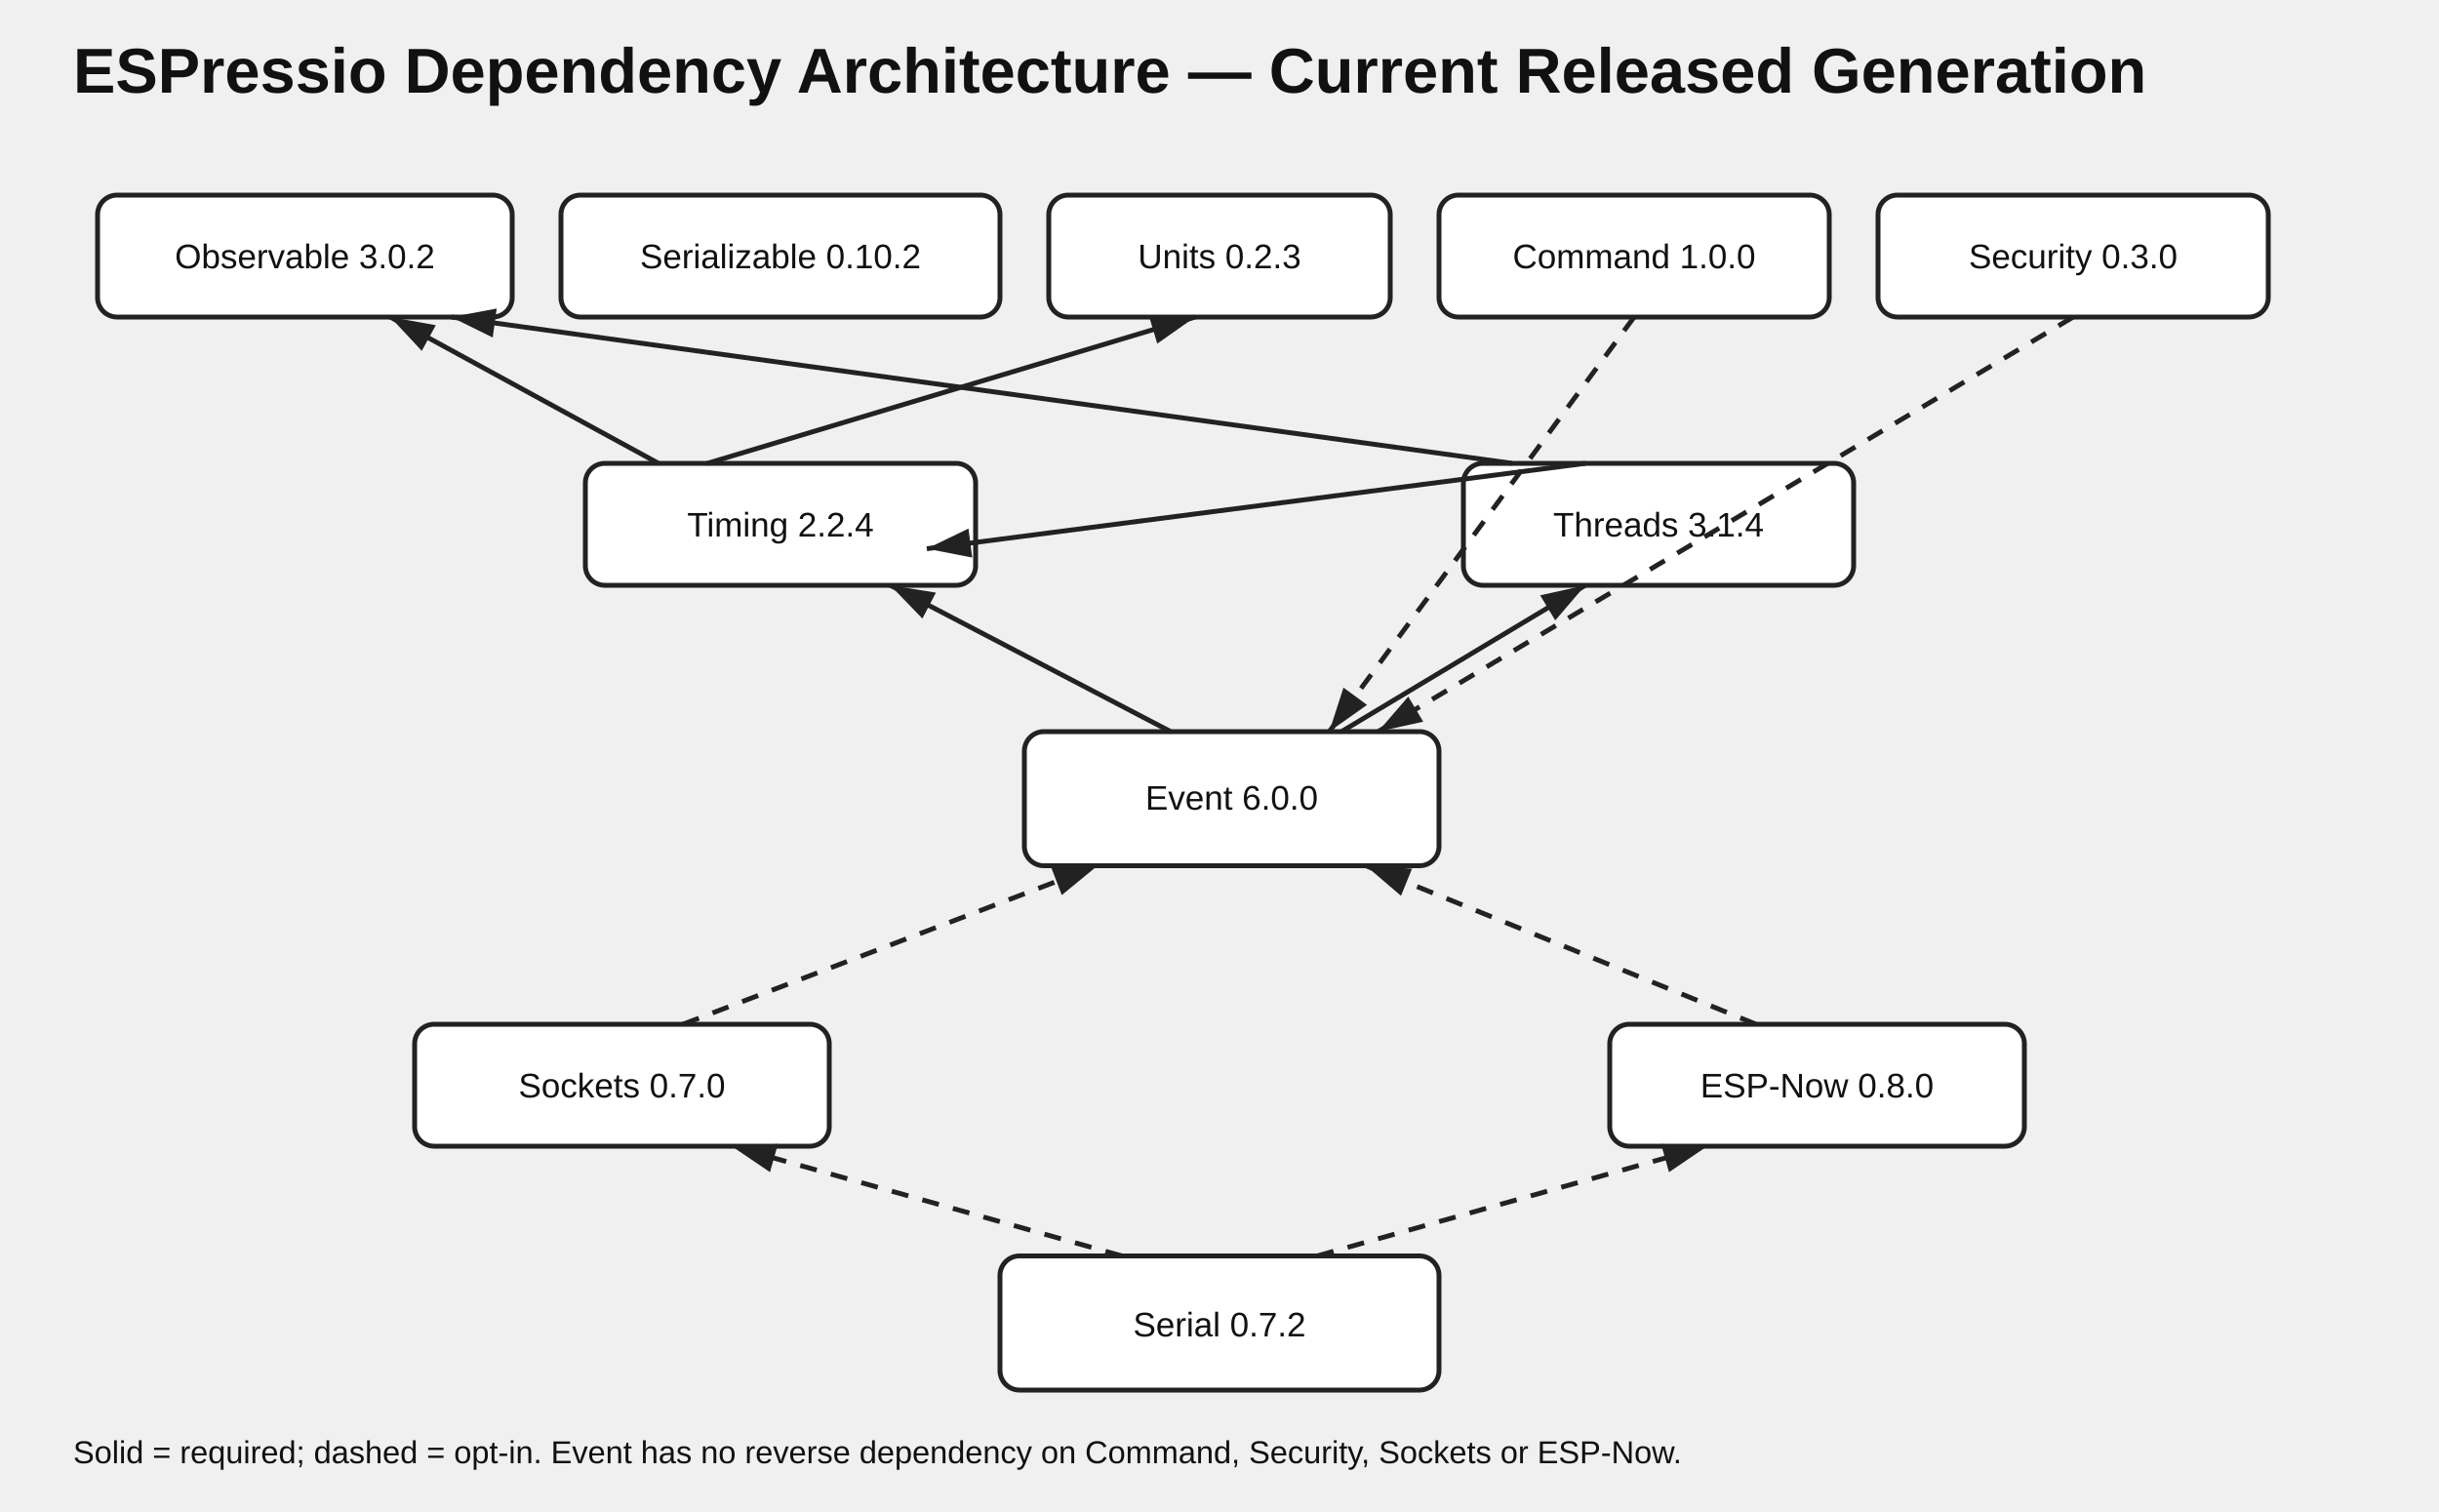
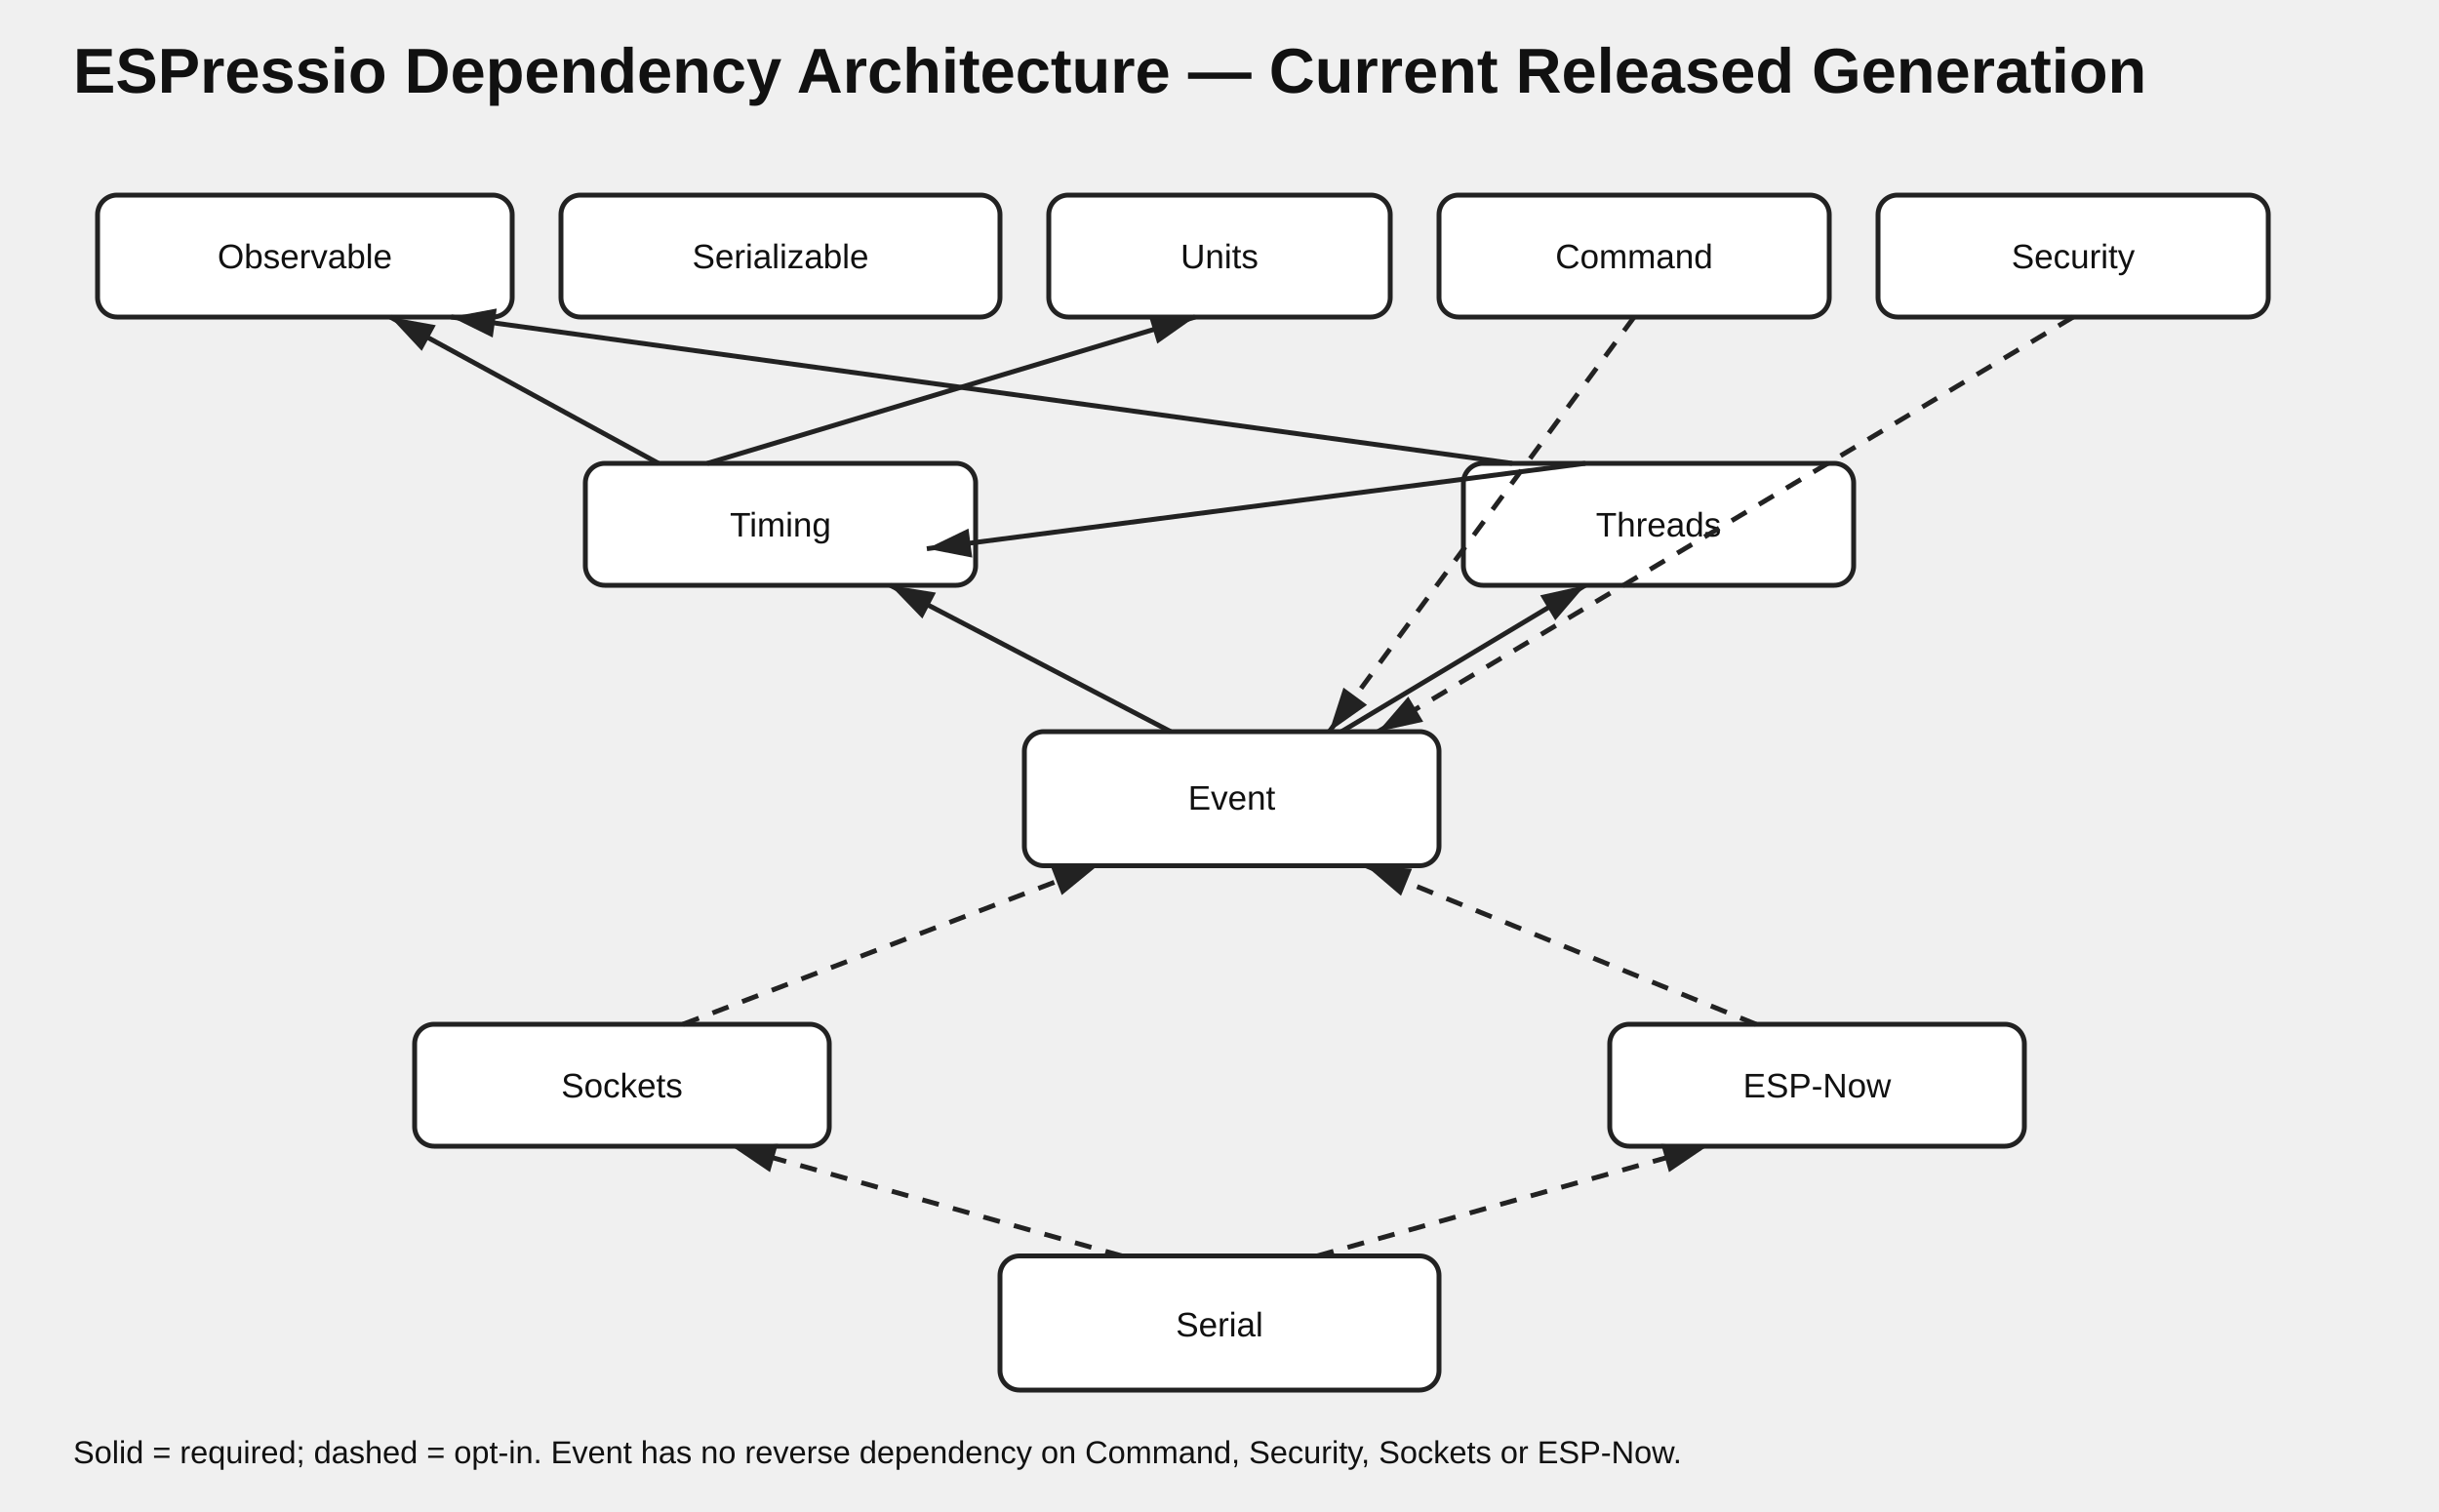
<svg xmlns="http://www.w3.org/2000/svg" width="1000" height="620" viewBox="0 0 1000 620">
  <style>text{font-family:Arial,sans-serif;fill:#111}.t{font-size:26px;font-weight:700}.n{fill:#fff;stroke:#222;stroke-width:2}.l{font-size:14px;text-anchor:middle}.e{stroke:#222;stroke-width:2;fill:none;marker-end:url(#a)}.o{stroke-dasharray:7 6}.note{font-size:13px}</style>
  <defs>
    <marker id="a" markerWidth="10" markerHeight="10" refX="9" refY="3" orient="auto">
      <path d="M0,0 L0,6 L9,3 z" fill="#222" />
    </marker>
  </defs>
  <text class="t" x="30" y="38">ESPressio Dependency Architecture — Current Released Generation</text>
  <rect class="n" x="40" y="80" width="170" height="50" rx="8" />
-   <text class="l" x="125" y="110">Observable 3.0.2</text>
+   <text class="l" x="125" y="110">Observable</text>
  <rect class="n" x="230" y="80" width="180" height="50" rx="8" />
-   <text class="l" x="320" y="110">Serializable 0.10.2</text>
+   <text class="l" x="320" y="110">Serializable</text>
  <rect class="n" x="430" y="80" width="140" height="50" rx="8" />
-   <text class="l" x="500" y="110">Units 0.2.3</text>
+   <text class="l" x="500" y="110">Units</text>
  <rect class="n" x="590" y="80" width="160" height="50" rx="8" />
-   <text class="l" x="670" y="110">Command 1.0.0</text>
+   <text class="l" x="670" y="110">Command</text>
  <rect class="n" x="770" y="80" width="160" height="50" rx="8" />
-   <text class="l" x="850" y="110">Security 0.3.0</text>
+   <text class="l" x="850" y="110">Security</text>
  <rect class="n" x="240" y="190" width="160" height="50" rx="8" />
-   <text class="l" x="320" y="220">Timing 2.2.4</text>
+   <text class="l" x="320" y="220">Timing</text>
  <rect class="n" x="600" y="190" width="160" height="50" rx="8" />
-   <text class="l" x="680" y="220">Threads 3.1.4</text>
+   <text class="l" x="680" y="220">Threads</text>
  <rect class="n" x="420" y="300" width="170" height="55" rx="8" />
-   <text class="l" x="505" y="332">Event 6.0.0</text>
+   <text class="l" x="505" y="332">Event</text>
  <rect class="n" x="170" y="420" width="170" height="50" rx="8" />
-   <text class="l" x="255" y="450">Sockets 0.7.0</text>
+   <text class="l" x="255" y="450">Sockets</text>
  <rect class="n" x="660" y="420" width="170" height="50" rx="8" />
-   <text class="l" x="745" y="450">ESP-Now 0.8.0</text>
+   <text class="l" x="745" y="450">ESP-Now</text>
  <rect class="n" x="410" y="515" width="180" height="55" rx="8" />
-   <text class="l" x="500" y="548">Serial 0.7.2</text>
+   <text class="l" x="500" y="548">Serial</text>
  <path class="e" d="M290 190 L490 130" />
  <path class="e" d="M270 190 L160 130" />
  <path class="e" d="M650 190 L380 225" />
  <path class="e" d="M620 190 L185 130" />
  <path class="e" d="M480 300 L365 240" />
  <path class="e" d="M550 300 L650 240" />
  <path class="o e" d="M670 130 L545 300" />
  <path class="o e" d="M850 130 L565 300" />
  <path class="o e" d="M280 420 L450 355" />
  <path class="o e" d="M720 420 L560 355" />
  <path class="o e" d="M460 515 L300 470" />
  <path class="o e" d="M540 515 L700 470" />
  <text class="note" x="30" y="600">Solid = required; dashed = opt-in. Event has no reverse dependency on Command, Security, Sockets or ESP-Now.</text>
</svg>
